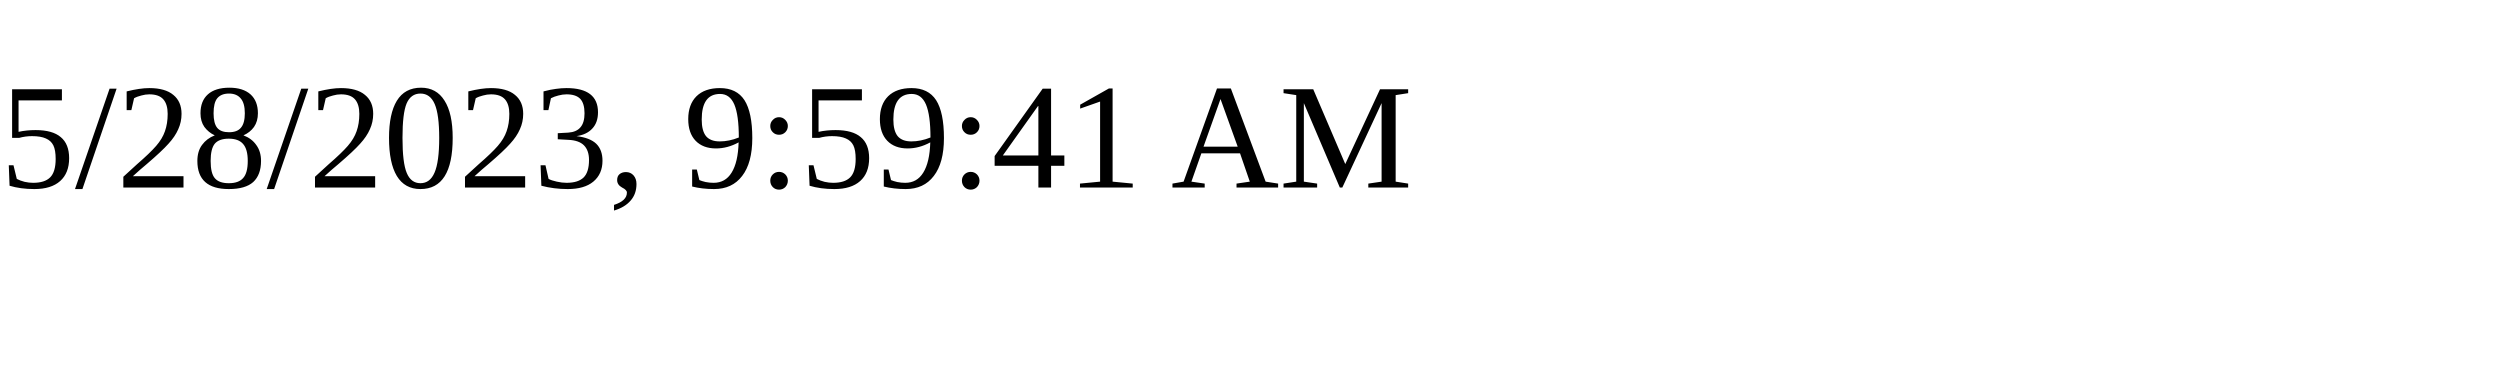
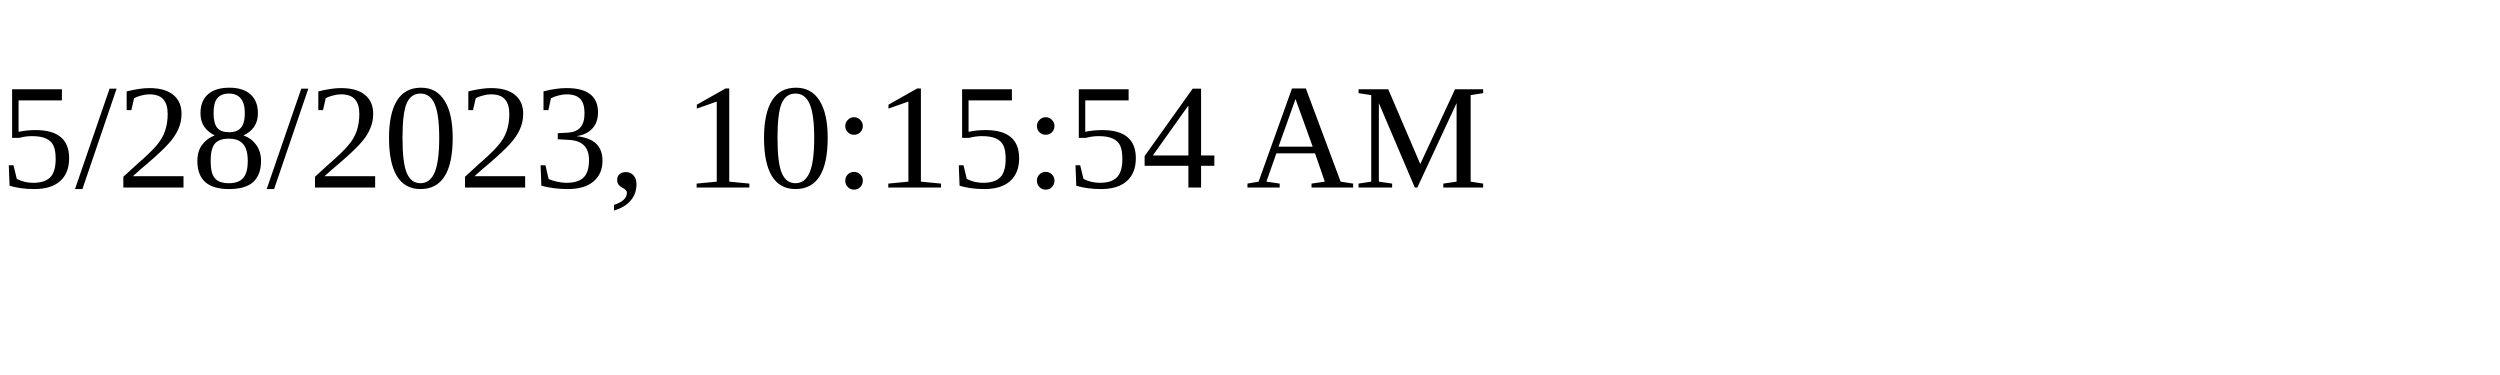
<svg xmlns="http://www.w3.org/2000/svg" height="30" width="200">
-   <text x="0" y="15">5/28/2023, 9:59:41 AM</text>
+   <text x="0" y="15">5/28/2023, 10:15:54 AM</text>
</svg>
